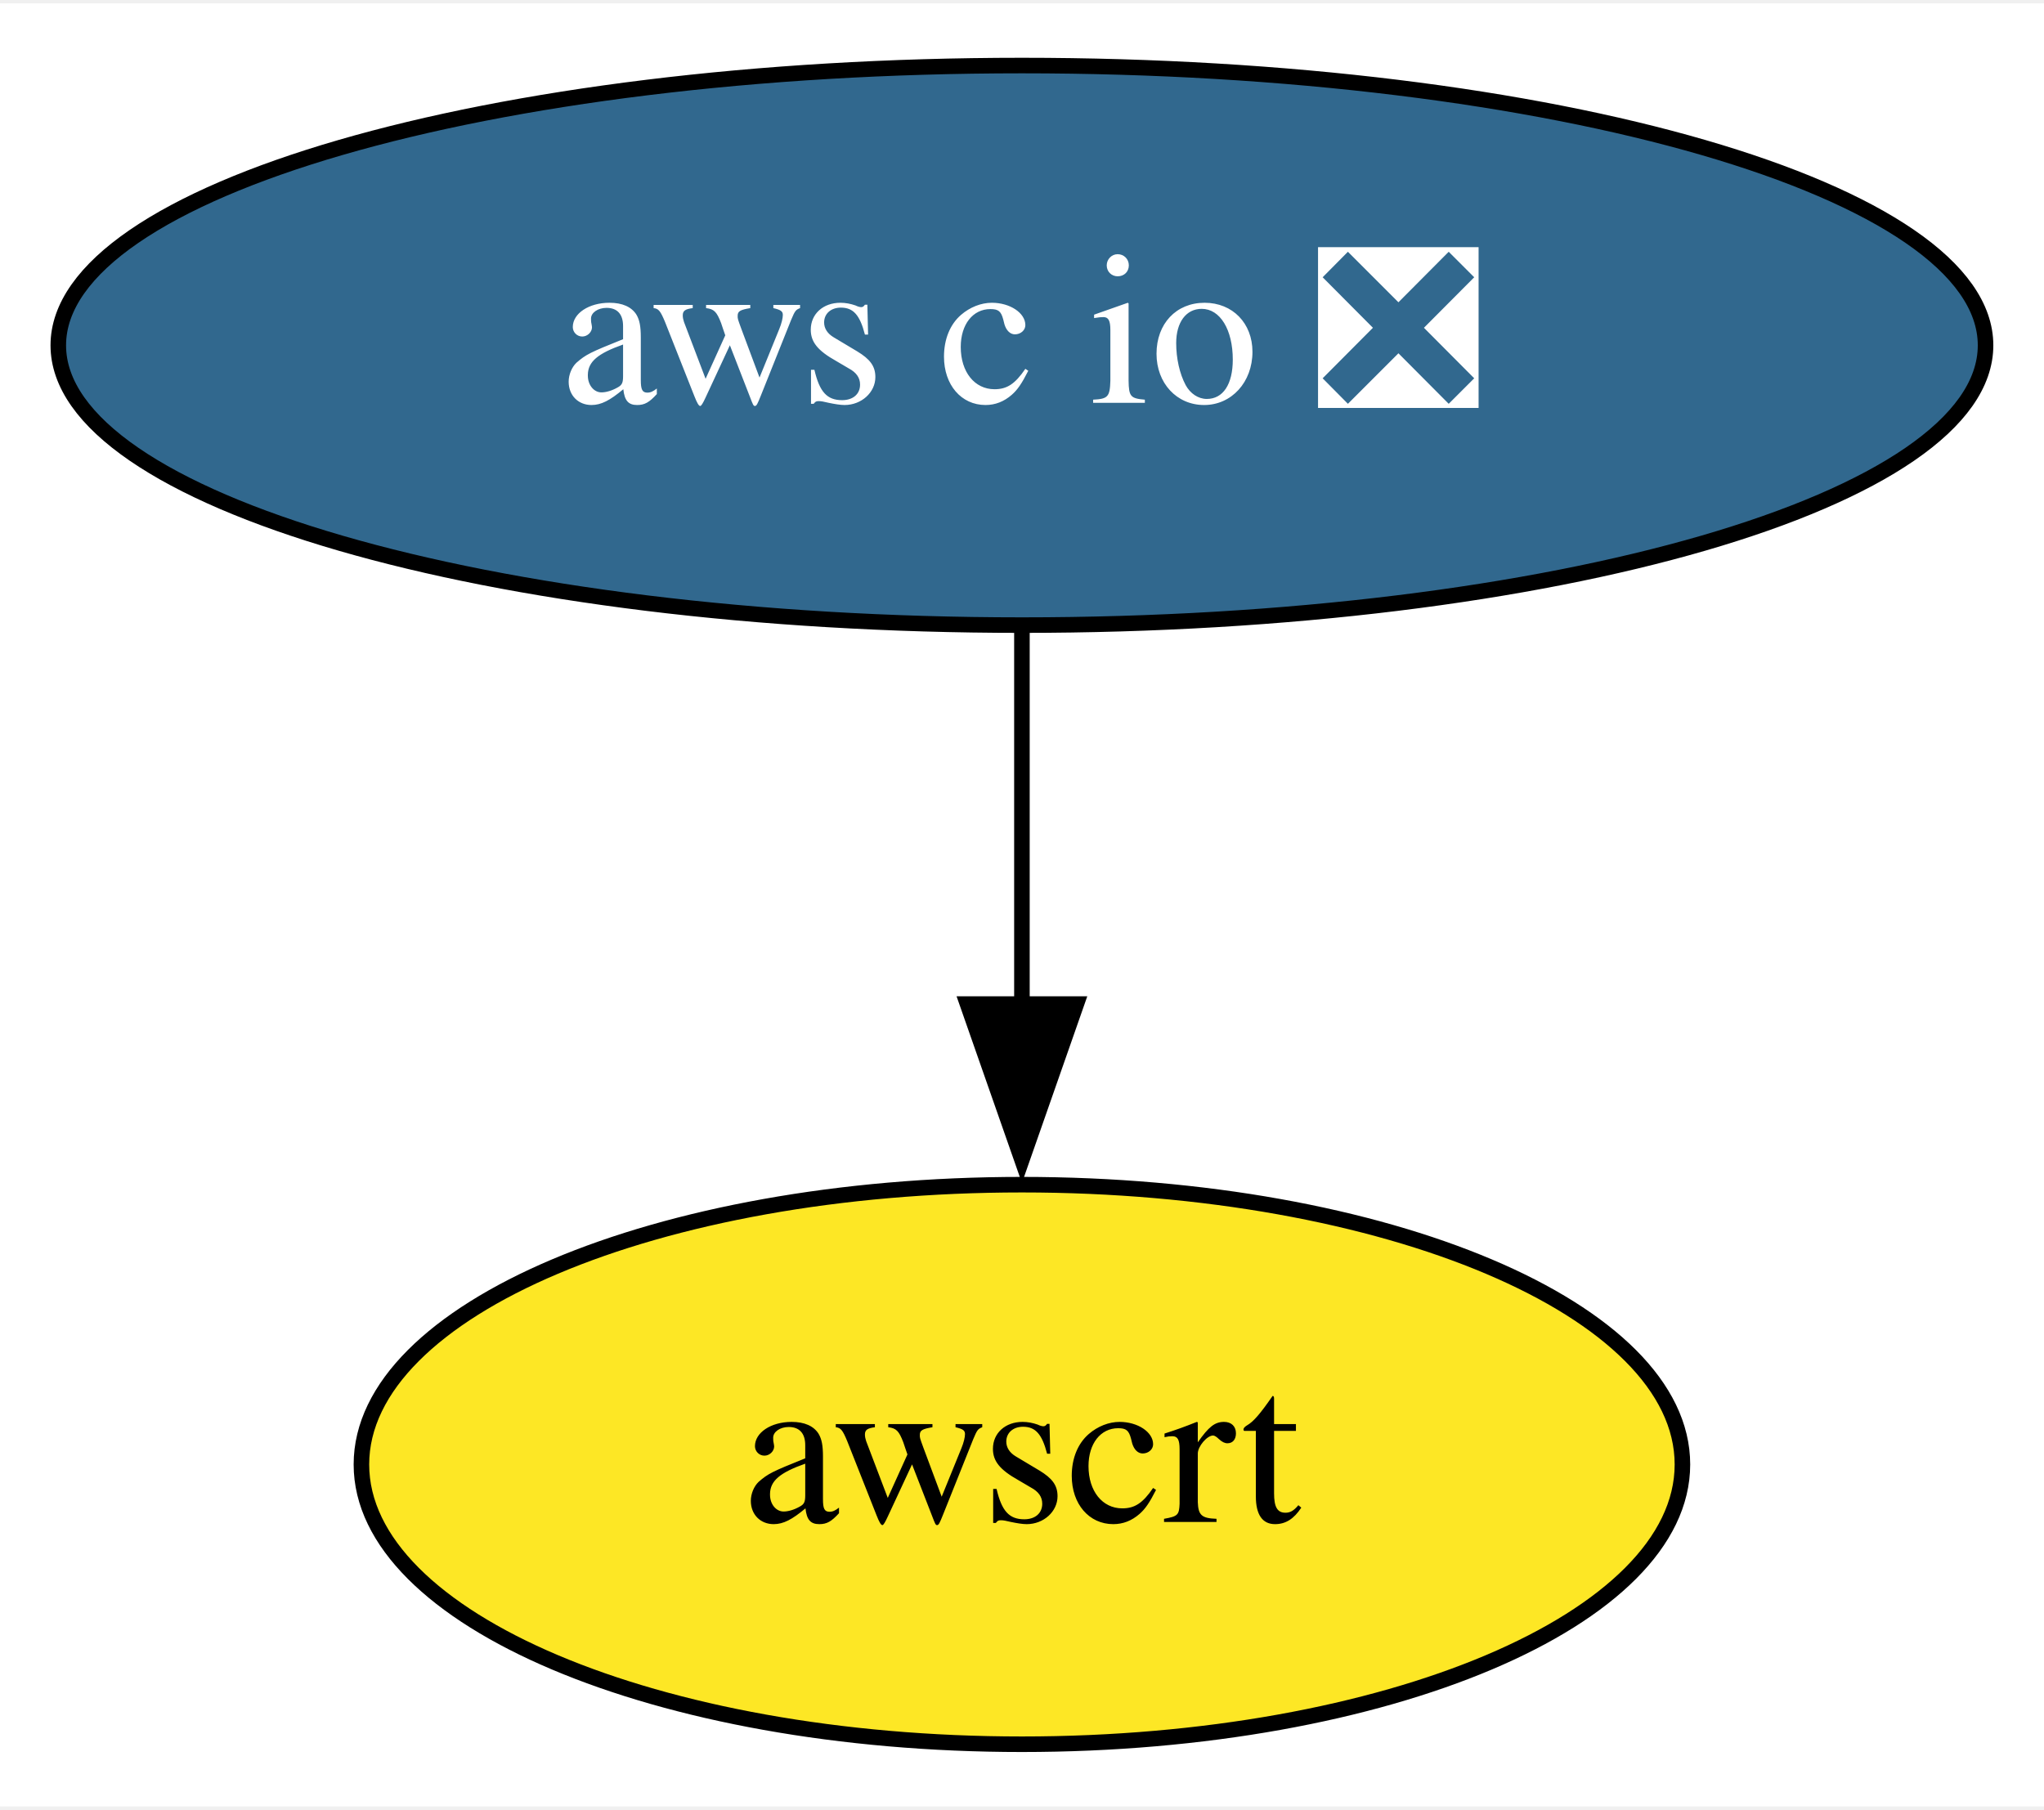
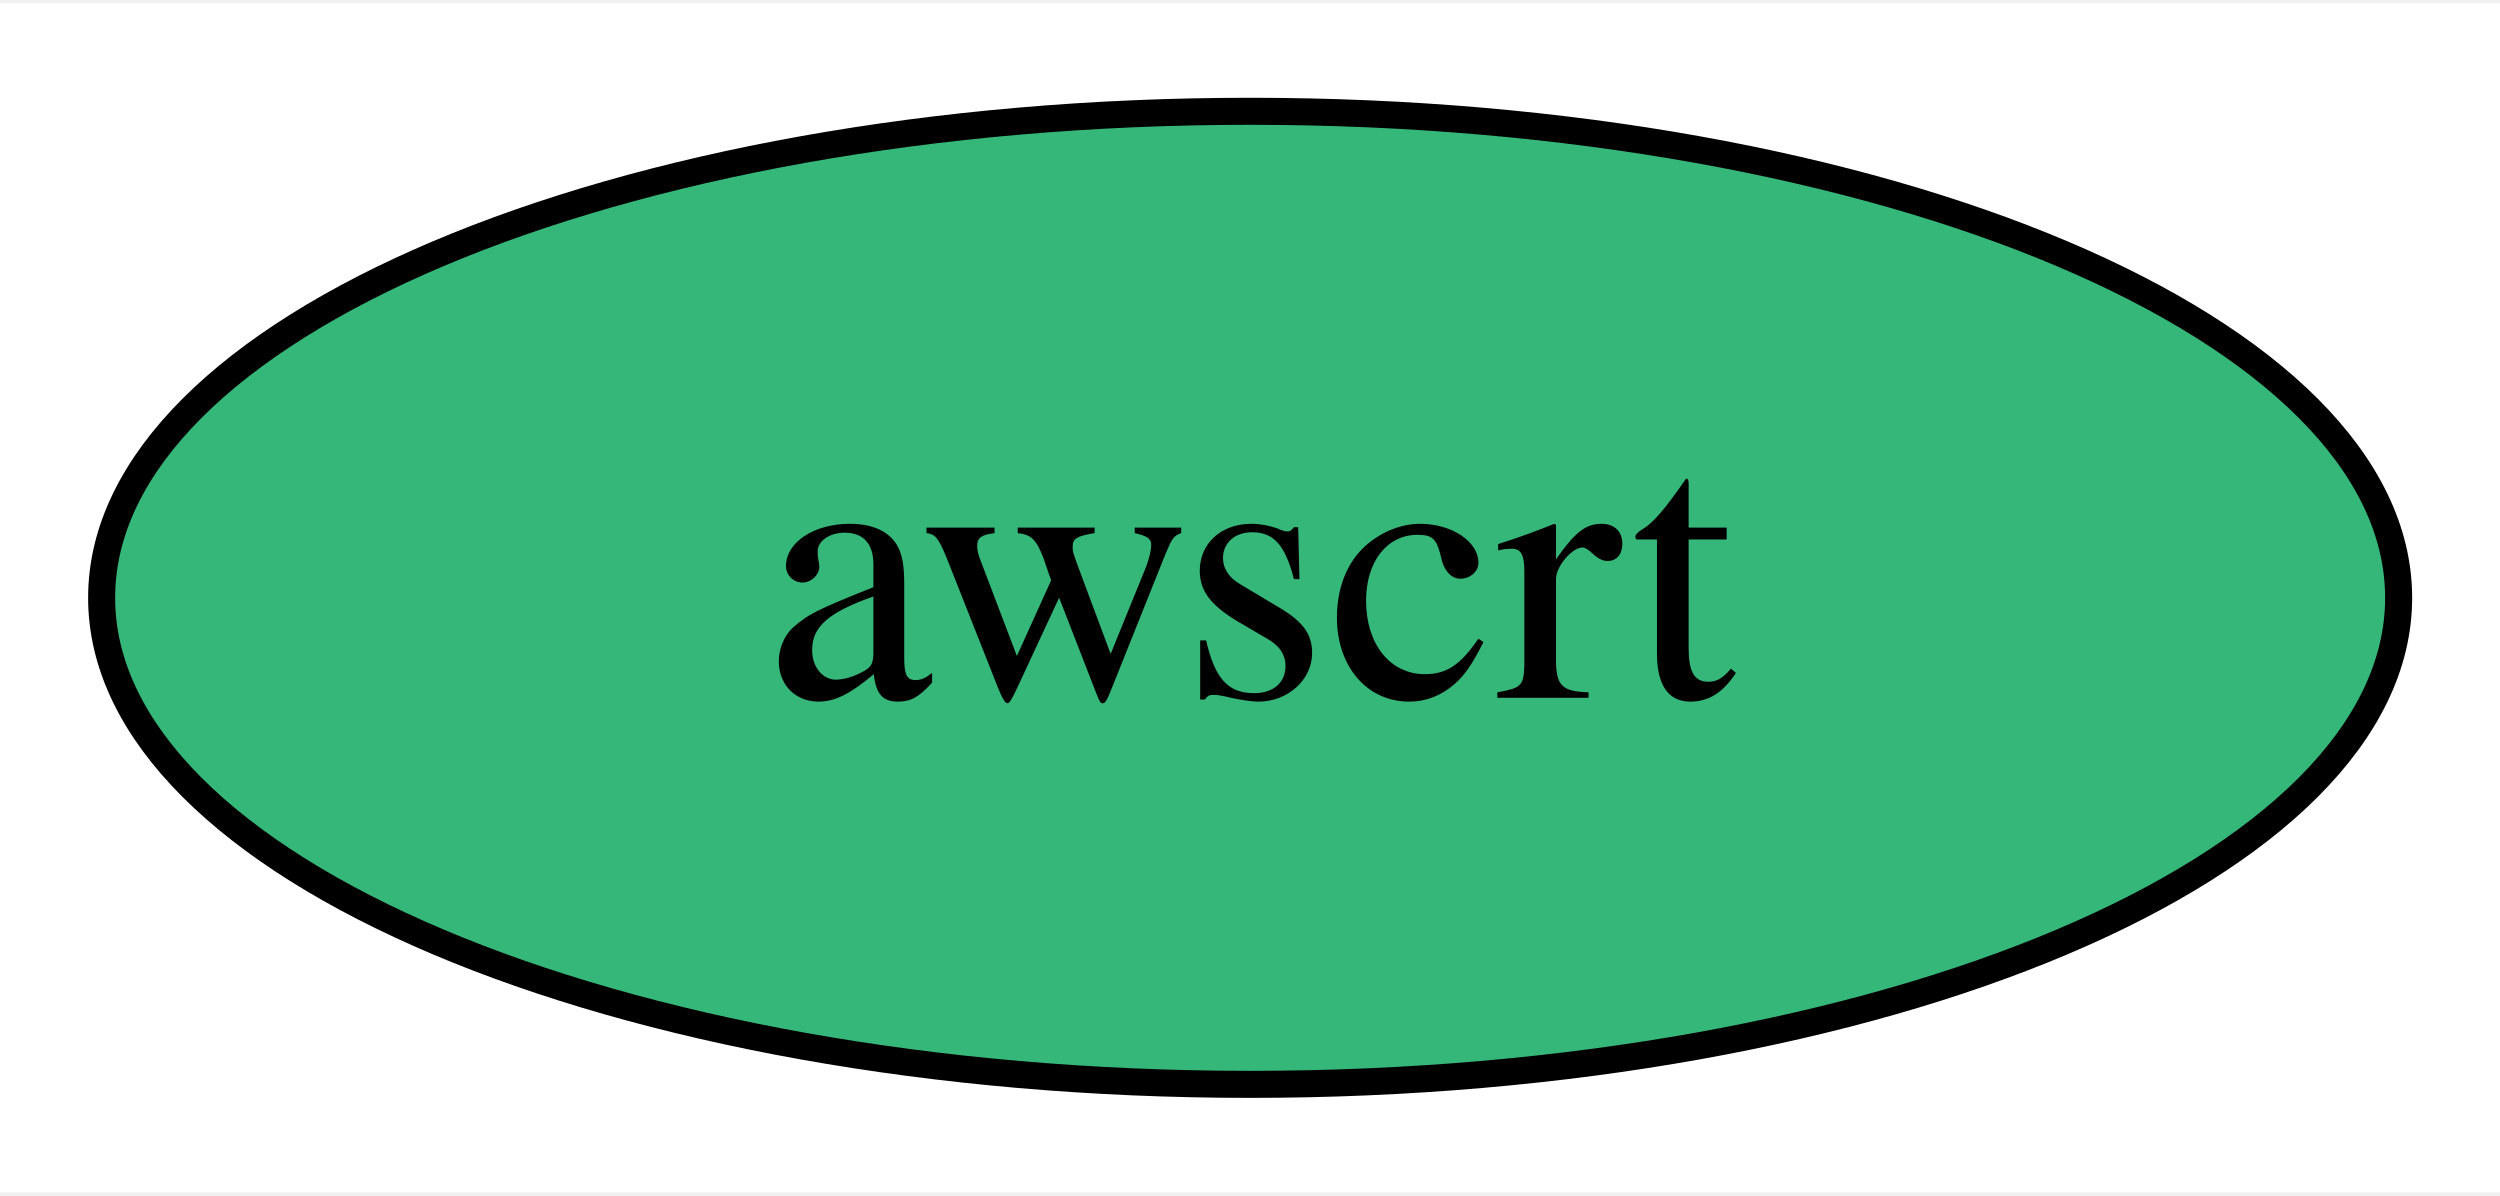
- <svg xmlns="http://www.w3.org/2000/svg" xmlns:xlink="http://www.w3.org/1999/xlink" width="131pt" height="116pt" viewBox="0.00 0.00 131.49 116.00">
-   <g id="graph0" class="graph" transform="scale(1 1) rotate(0) translate(4 112)">
-     <polygon fill="white" stroke="none" points="-4,4 -4,-112 127.49,-112 127.49,4 -4,4" />
+ <svg xmlns="http://www.w3.org/2000/svg" xmlns:xlink="http://www.w3.org/1999/xlink" width="92pt" height="44pt" viewBox="0.00 0.00 92.49 44.00">
+   <g id="graph0" class="graph" transform="scale(1 1) rotate(0) translate(4 40)">
+     <polygon fill="white" stroke="none" points="-4,4 -4,-40 88.49,-40 88.49,4 -4,4" />
    <g id="node1" class="node">
      <g id="a_node1">
-         <a xlink:href="https://github.com/conda-forge/aws-c-io-feedstock/pull/196" xlink:title="aws c io ❎">
-           <ellipse fill="#31688e" stroke="black" cx="61.74" cy="-90" rx="61.99" ry="18" />
-           <text text-anchor="middle" x="61.74" y="-86.3" font-family="Times,serif" font-size="14.00" fill="white">aws c io ❎</text>
+         <a xlink:href="https://github.com/conda-forge/awscrt-feedstock" xlink:title="awscrt">
+           <ellipse fill="#35b779" stroke="black" cx="42.25" cy="-18" rx="42.49" ry="18" />
+           <text text-anchor="middle" x="42.25" y="-14.3" font-family="Times,serif" font-size="14.00">awscrt</text>
        </a>
      </g>
    </g>
-     <g id="node2" class="node">
-       <g id="a_node2">
-         <a xlink:href="https://github.com/conda-forge/awscrt-feedstock" xlink:title="awscrt">
-           <ellipse fill="#fde725" stroke="black" cx="61.74" cy="-18" rx="42.49" ry="18" />
-           <text text-anchor="middle" x="61.74" y="-14.3" font-family="Times,serif" font-size="14.00">awscrt</text>
-         </a>
-       </g>
-     </g>
-     <g id="edge1" class="edge">
-       <path fill="none" stroke="black" d="M61.74,-71.7C61.74,-64.41 61.74,-55.73 61.74,-47.54" />
-       <polygon fill="black" stroke="black" points="65.24,-47.62 61.74,-37.62 58.24,-47.62 65.24,-47.62" />
-     </g>
  </g>
</svg>
